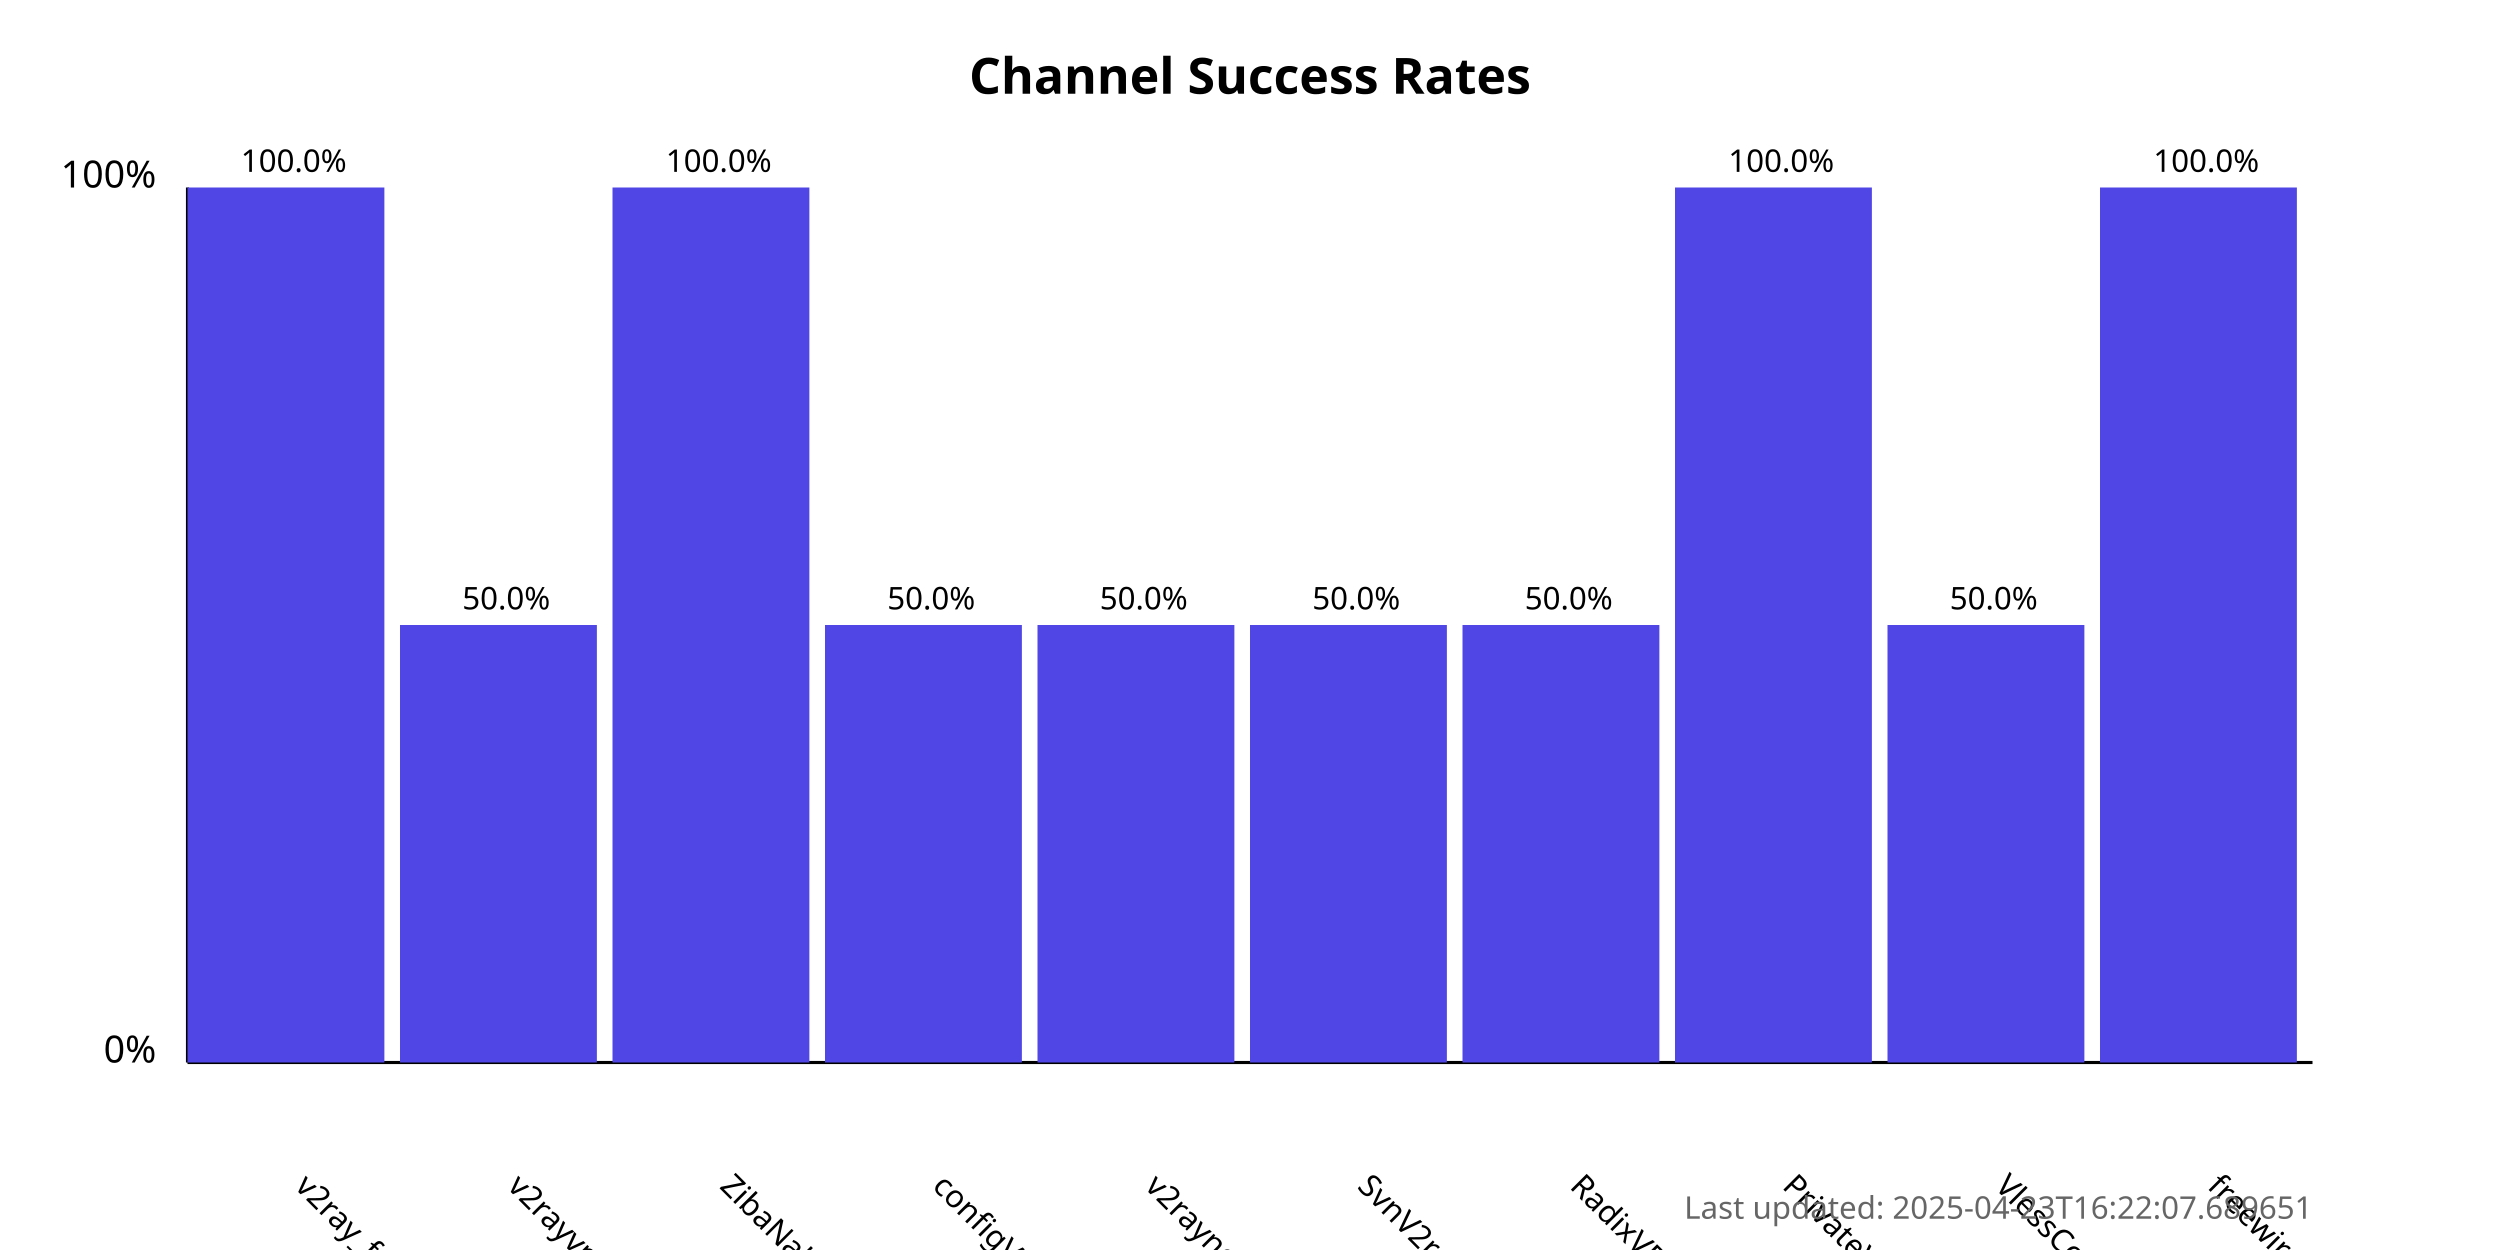
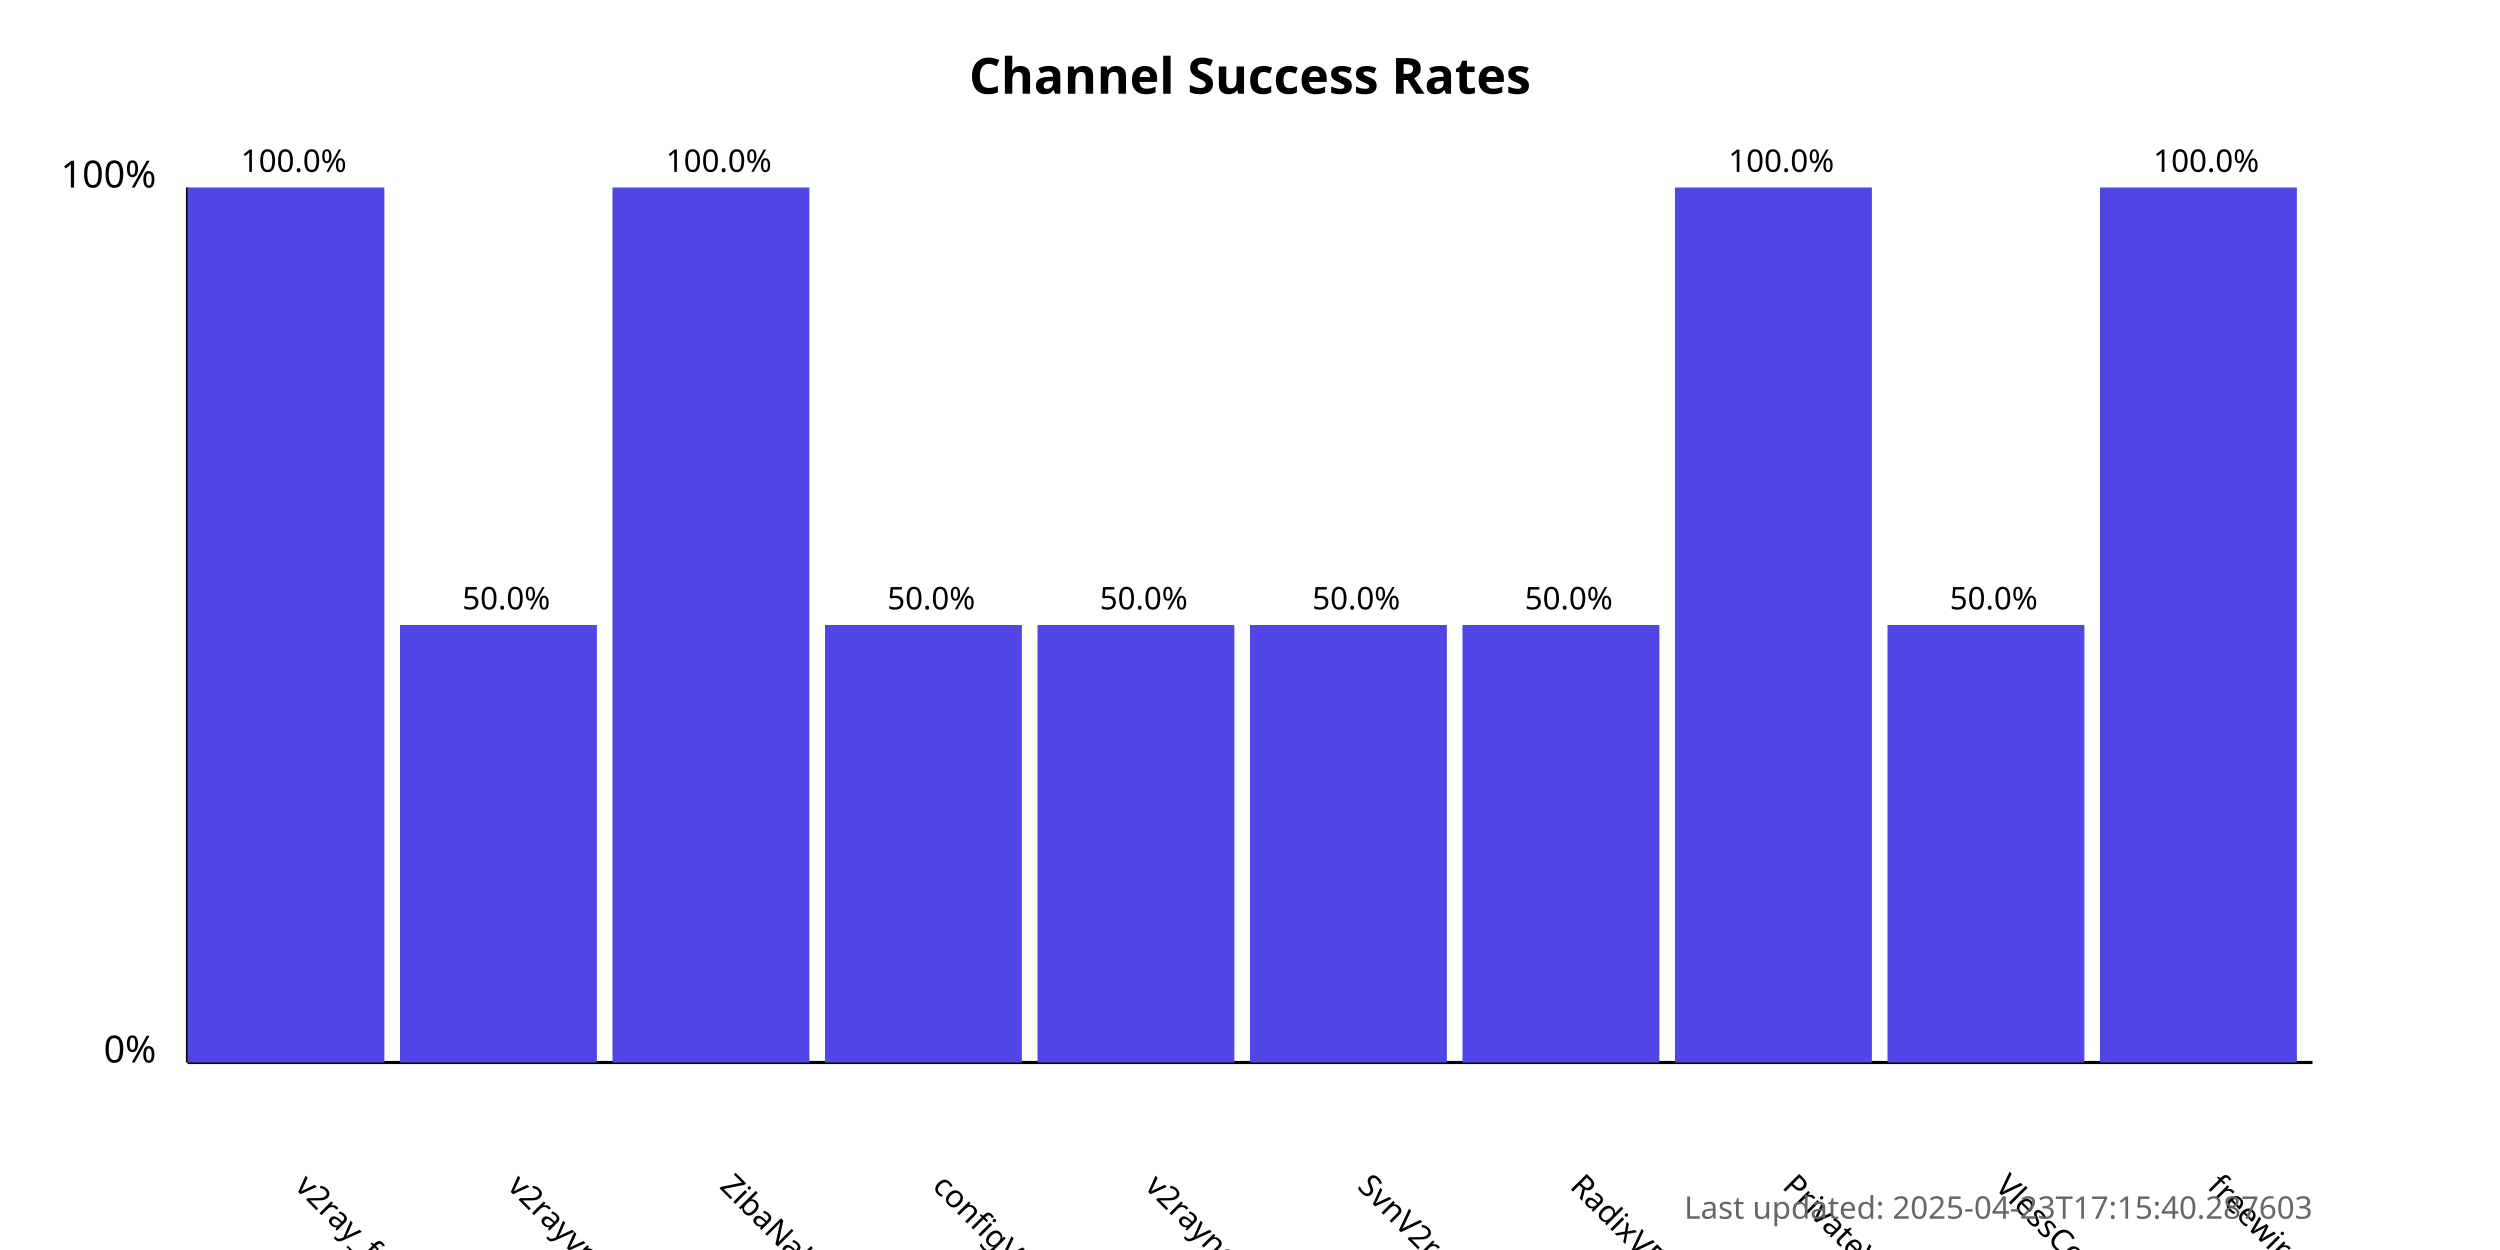
<svg xmlns="http://www.w3.org/2000/svg" width="800" height="400">
  <style>
            .chart-title { font: bold 16px sans-serif; }
            .axis-label { font: 12px sans-serif; }
            .tick-label { font: 10px sans-serif; }
            .bar { fill: #4f46e5; }
            .bar:hover { fill: #6366f1; }
            .timestamp { font: 10px sans-serif; fill: #666; }
        </style>
  <text x="400.0" y="30" text-anchor="middle" class="chart-title">
            Channel Success Rates
        </text>
  <line x1="60" y1="340" x2="60" y2="60" stroke="black" stroke-width="1" />
  <line x1="60" y1="340" x2="740" y2="340" stroke="black" stroke-width="1" />
  <text x="50" y="340" text-anchor="end" class="axis-label">0%</text>
  <text x="50" y="60" text-anchor="end" class="axis-label">100%</text>
  <g>
    <rect x="60" y="60.0" width="63.0" height="280.0" class="bar" />
    <text x="94.0" y="380" transform="rotate(45, 94.0, 380)" text-anchor="start" class="tick-label">
                v2ray_free_conf
            </text>
    <text x="94.0" y="55.0" text-anchor="middle" class="tick-label">
                100.0%
            </text>
  </g>
  <g>
    <rect x="128.0" y="200.0" width="63.0" height="140.0" class="bar" />
    <text x="162.0" y="380" transform="rotate(45, 162.0, 380)" text-anchor="start" class="tick-label">
                v2rayvpno
            </text>
    <text x="162.0" y="195.0" text-anchor="middle" class="tick-label">
                50.0%
            </text>
  </g>
  <g>
    <rect x="196.0" y="60.0" width="63.0" height="280.0" class="bar" />
    <text x="230.0" y="380" transform="rotate(45, 230.0, 380)" text-anchor="start" class="tick-label">
                ZibaNabz
            </text>
    <text x="230.0" y="55.0" text-anchor="middle" class="tick-label">
                100.0%
            </text>
  </g>
  <g>
    <rect x="264.0" y="200.0" width="63.0" height="140.0" class="bar" />
    <text x="298.0" y="380" transform="rotate(45, 298.0, 380)" text-anchor="start" class="tick-label">
                configV2rayForFree
            </text>
    <text x="298.0" y="195.0" text-anchor="middle" class="tick-label">
                50.0%
            </text>
  </g>
  <g>
    <rect x="332.0" y="200.0" width="63.0" height="140.0" class="bar" />
    <text x="366.0" y="380" transform="rotate(45, 366.0, 380)" text-anchor="start" class="tick-label">
                v2rayngvpn
            </text>
    <text x="366.0" y="195.0" text-anchor="middle" class="tick-label">
                50.0%
            </text>
  </g>
  <g>
    <rect x="400.0" y="200.0" width="63.0" height="140.0" class="bar" />
    <text x="434.0" y="380" transform="rotate(45, 434.0, 380)" text-anchor="start" class="tick-label">
                SvnV2ray
            </text>
    <text x="434.0" y="195.0" text-anchor="middle" class="tick-label">
                50.0%
            </text>
  </g>
  <g>
    <rect x="468.0" y="200.0" width="63.0" height="140.0" class="bar" />
    <text x="502.0" y="380" transform="rotate(45, 502.0, 380)" text-anchor="start" class="tick-label">
                RadixVPN
            </text>
    <text x="502.0" y="195.0" text-anchor="middle" class="tick-label">
                50.0%
            </text>
  </g>
  <g>
    <rect x="536.0" y="60.0" width="63.0" height="280.0" class="bar" />
    <text x="570.0" y="380" transform="rotate(45, 570.0, 380)" text-anchor="start" class="tick-label">
                PrivateVPNs
            </text>
    <text x="570.0" y="55.0" text-anchor="middle" class="tick-label">
                100.0%
            </text>
  </g>
  <g>
    <rect x="604.0" y="200.0" width="63.0" height="140.0" class="bar" />
    <text x="638.0" y="380" transform="rotate(45, 638.0, 380)" text-anchor="start" class="tick-label">
                VlessConfig
            </text>
    <text x="638.0" y="195.0" text-anchor="middle" class="tick-label">
                50.0%
            </text>
  </g>
  <g>
    <rect x="672.0" y="60.0" width="63.0" height="280.0" class="bar" />
    <text x="706.0" y="380" transform="rotate(45, 706.0, 380)" text-anchor="start" class="tick-label">
                freewireguard
            </text>
    <text x="706.0" y="55.0" text-anchor="middle" class="tick-label">
                100.0%
            </text>
  </g>
  <text x="740" y="390" text-anchor="end" class="timestamp">
-             Last updated: 2025-04-23T16:22:07.689651
+             Last updated: 2025-04-23T17:15:40.287603
        </text>
</svg>
